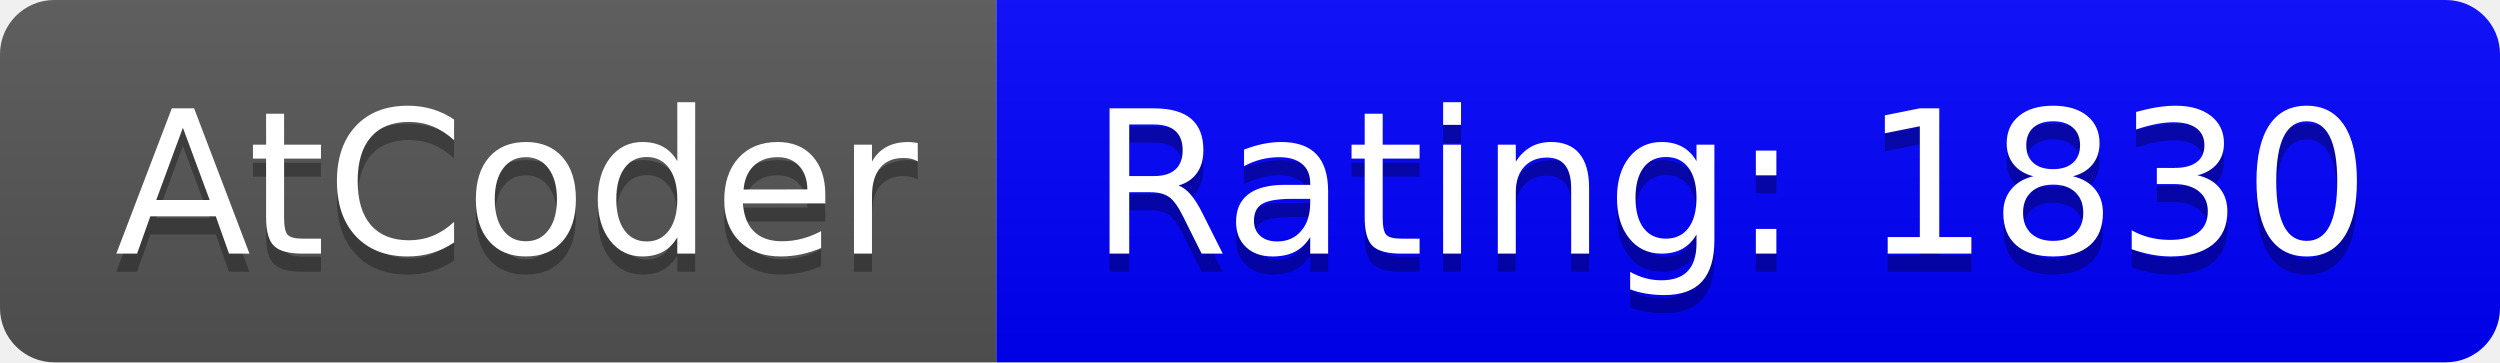
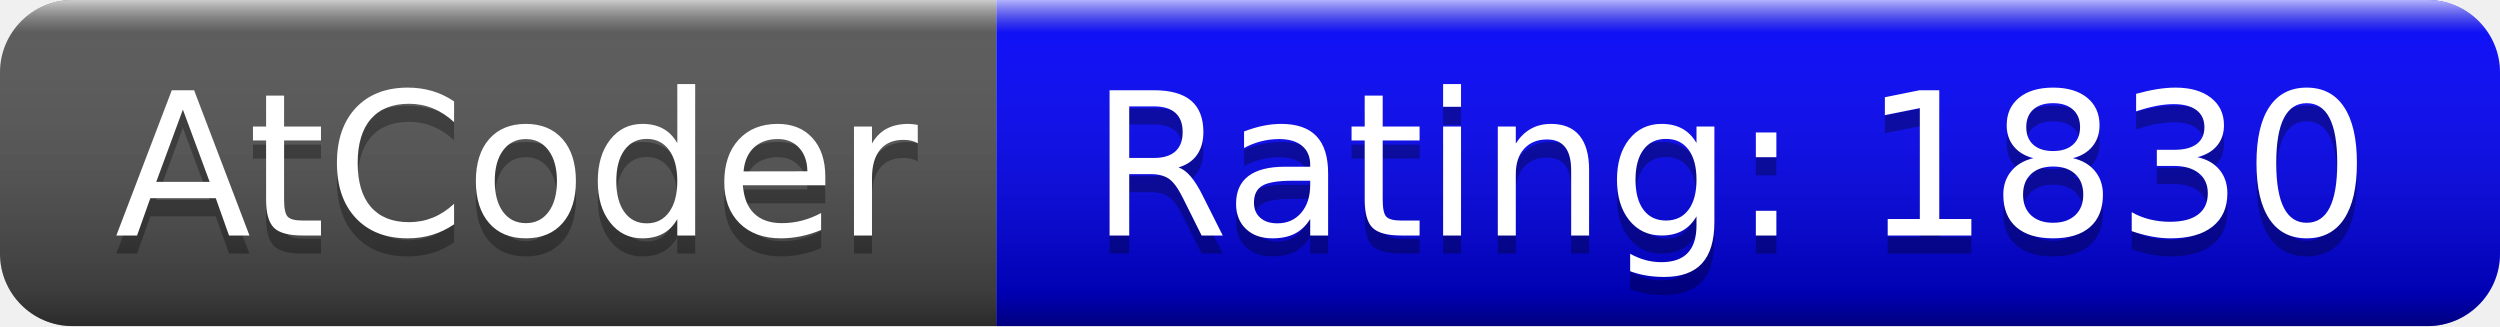
- <svg xmlns="http://www.w3.org/2000/svg" width="138" height="20" role="img" aria-label="AtCoder: Rating: 1830">
+ <svg xmlns="http://www.w3.org/2000/svg" width="138" height="18" role="img" aria-label="AtCoder: Rating: 1830">
  <linearGradient id="s" x2="0" y2="100%">
-     <stop offset="0" stop-color="#bbb" stop-opacity=".1" />
-     <stop offset="1" stop-opacity=".1" />
+     <stop offset="0" stop-color="#fff" stop-opacity=".7" />
+     <stop offset=".1" stop-color="#aaa" stop-opacity=".1" />
+     <stop offset=".9" stop-color="#000" stop-opacity=".3" />
+     <stop offset="1" stop-color="#000" stop-opacity=".5" />
  </linearGradient>
  <clipPath id="r">
-     <rect width="138" height="20" rx="3" fill="#fff" />
+     <rect width="138" height="18" rx="4" fill="#fff" />
  </clipPath>
  <g clip-path="url(#r)">
-     <rect width="55" height="20" fill="#555" />
-     <rect x="55" width="83" height="20" fill="#0000ff" />
-     <rect width="138" height="20" fill="url(#s)" />
+     <rect width="55" height="18" fill="#555" />
+     <rect x="55" width="83" height="18" fill="#0000ff" />
+     <rect width="138" height="18" fill="url(#s)" />
  </g>
  <g fill="#fff" text-anchor="middle" font-family="Verdana,Geneva,DejaVu Sans,sans-serif" text-rendering="geometricPrecision" font-size="110">
-     <text aria-hidden="true" x="285" y="150" fill="#010101" fill-opacity=".3" transform="scale(.1)" textLength="450">AtCoder</text>
-     <text x="285" y="140" transform="scale(.1)" fill="#fff" textLength="450">AtCoder</text>
-     <text aria-hidden="true" x="955" y="150" fill="#010101" fill-opacity=".3" transform="scale(.1)" textLength="730">Rating: 1830</text>
-     <text x="955" y="140" transform="scale(.1)" fill="#fff" textLength="730">Rating: 1830</text>
+     <text aria-hidden="true" x="285" y="140" fill="#010101" fill-opacity=".3" transform="scale(.1)" textLength="450">AtCoder</text>
+     <text x="285" y="130" transform="scale(.1)" fill="#fff" textLength="450">AtCoder</text>
+     <text aria-hidden="true" x="955" y="140" fill="#010101" fill-opacity=".3" transform="scale(.1)" textLength="730">Rating: 1830</text>
+     <text x="955" y="130" transform="scale(.1)" fill="#fff" textLength="730">Rating: 1830</text>
  </g>
</svg>
